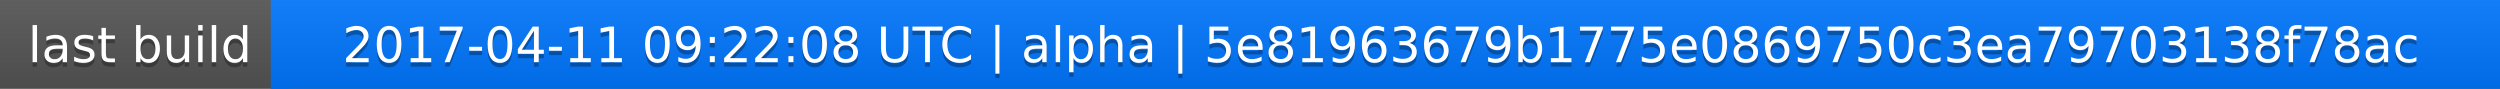
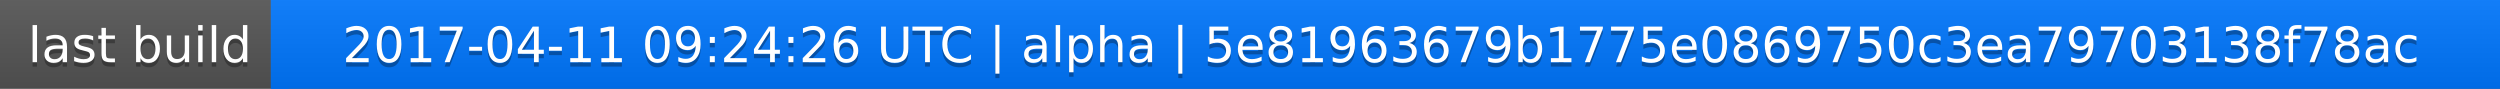
<svg xmlns="http://www.w3.org/2000/svg" width="563" height="20">
  <linearGradient id="a" x2="0" y2="100%">
    <stop offset="0" stop-color="#bbb" stop-opacity=".1" />
    <stop offset="1" stop-opacity=".1" />
  </linearGradient>
  <rect rx="0" width="563" height="20" fill="#555" />
  <rect rx="0" x="61" width="502" height="20" fill="#07f" />
  <path fill="#07f" d="M61 0h4v20h-4z" />
  <rect rx="0" width="563" height="20" fill="url(#a)" />
  <g fill="#fff" text-anchor="middle" font-family="DejaVu Sans,Verdana,Geneva,sans-serif" font-size="11">
    <text x="31.5" y="15" fill="#010101" fill-opacity=".3">last build</text>
    <text x="31.5" y="14">last build</text>
-     <text x="311" y="15" fill="#010101" fill-opacity=".3">2017-04-11 09:22:08 UTC | alpha | 5e81963679b1775e0869750c3ea79703138f78ac</text>
-     <text x="311" y="14">2017-04-11 09:22:08 UTC | alpha | 5e81963679b1775e0869750c3ea79703138f78ac</text>
+     <text x="311" y="15" fill="#010101" fill-opacity=".3">2017-04-11 09:24:26 UTC | alpha | 5e81963679b1775e0869750c3ea79703138f78ac</text>
+     <text x="311" y="14">2017-04-11 09:24:26 UTC | alpha | 5e81963679b1775e0869750c3ea79703138f78ac</text>
  </g>
</svg>
